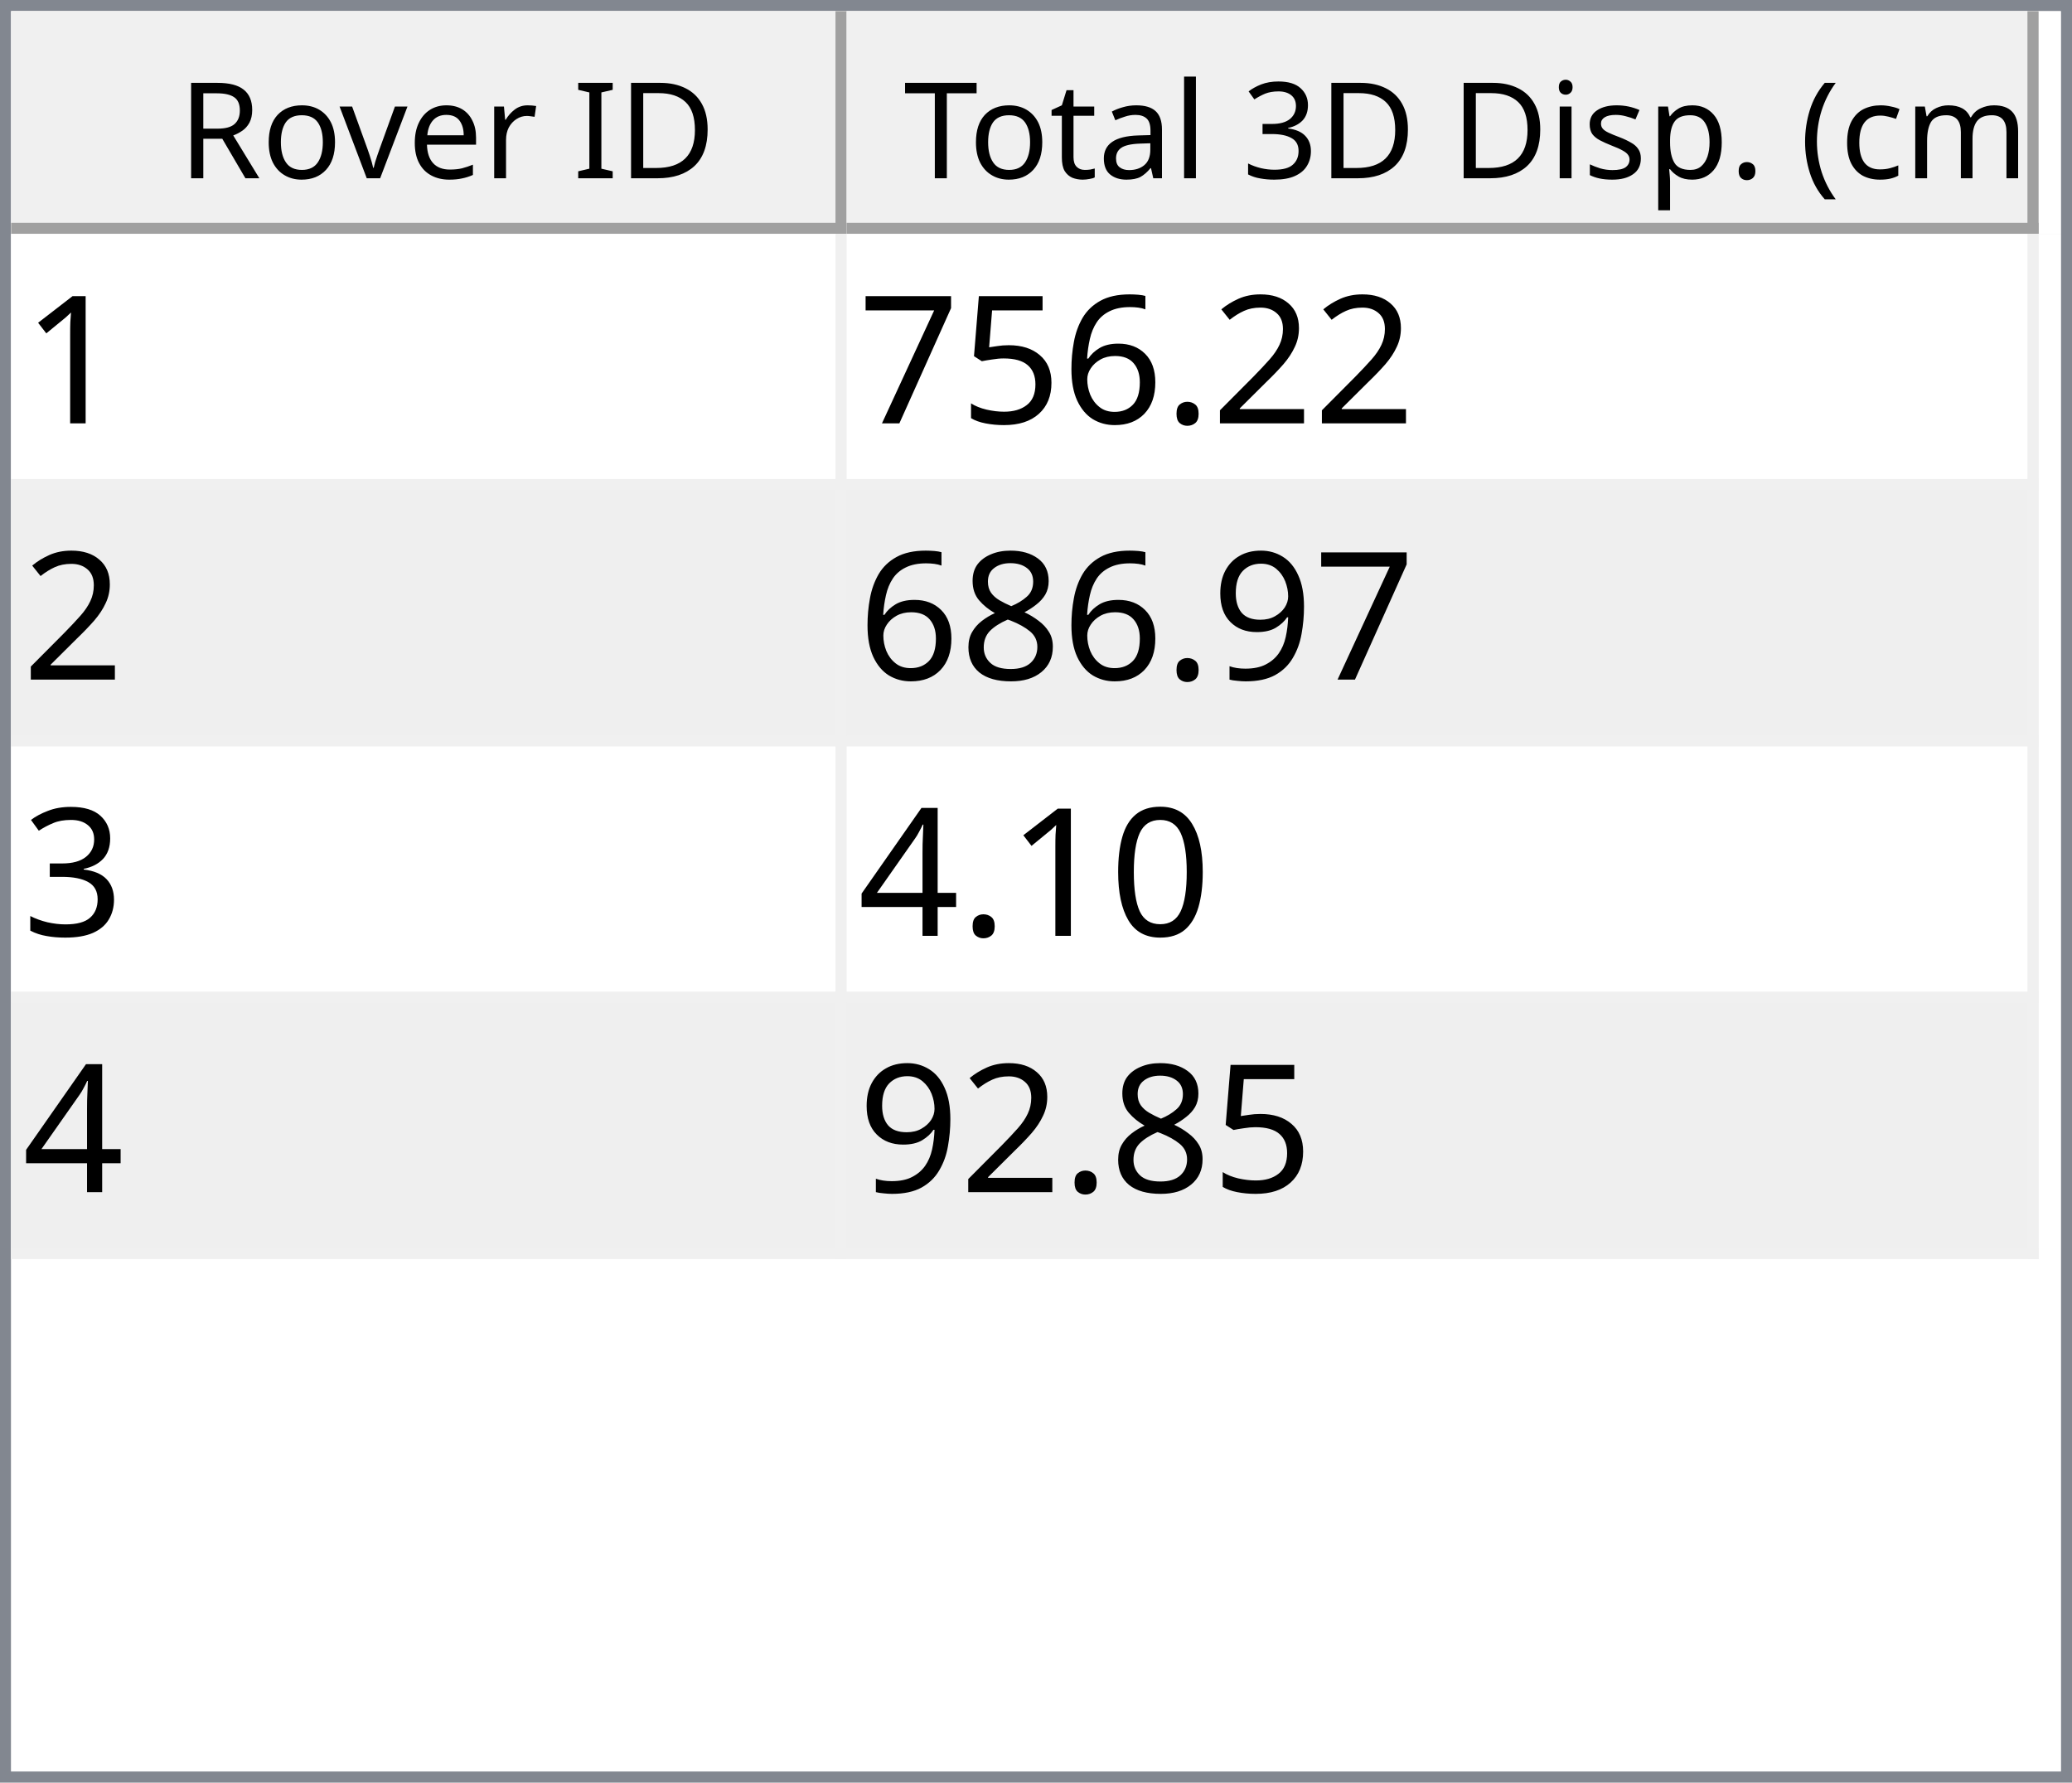
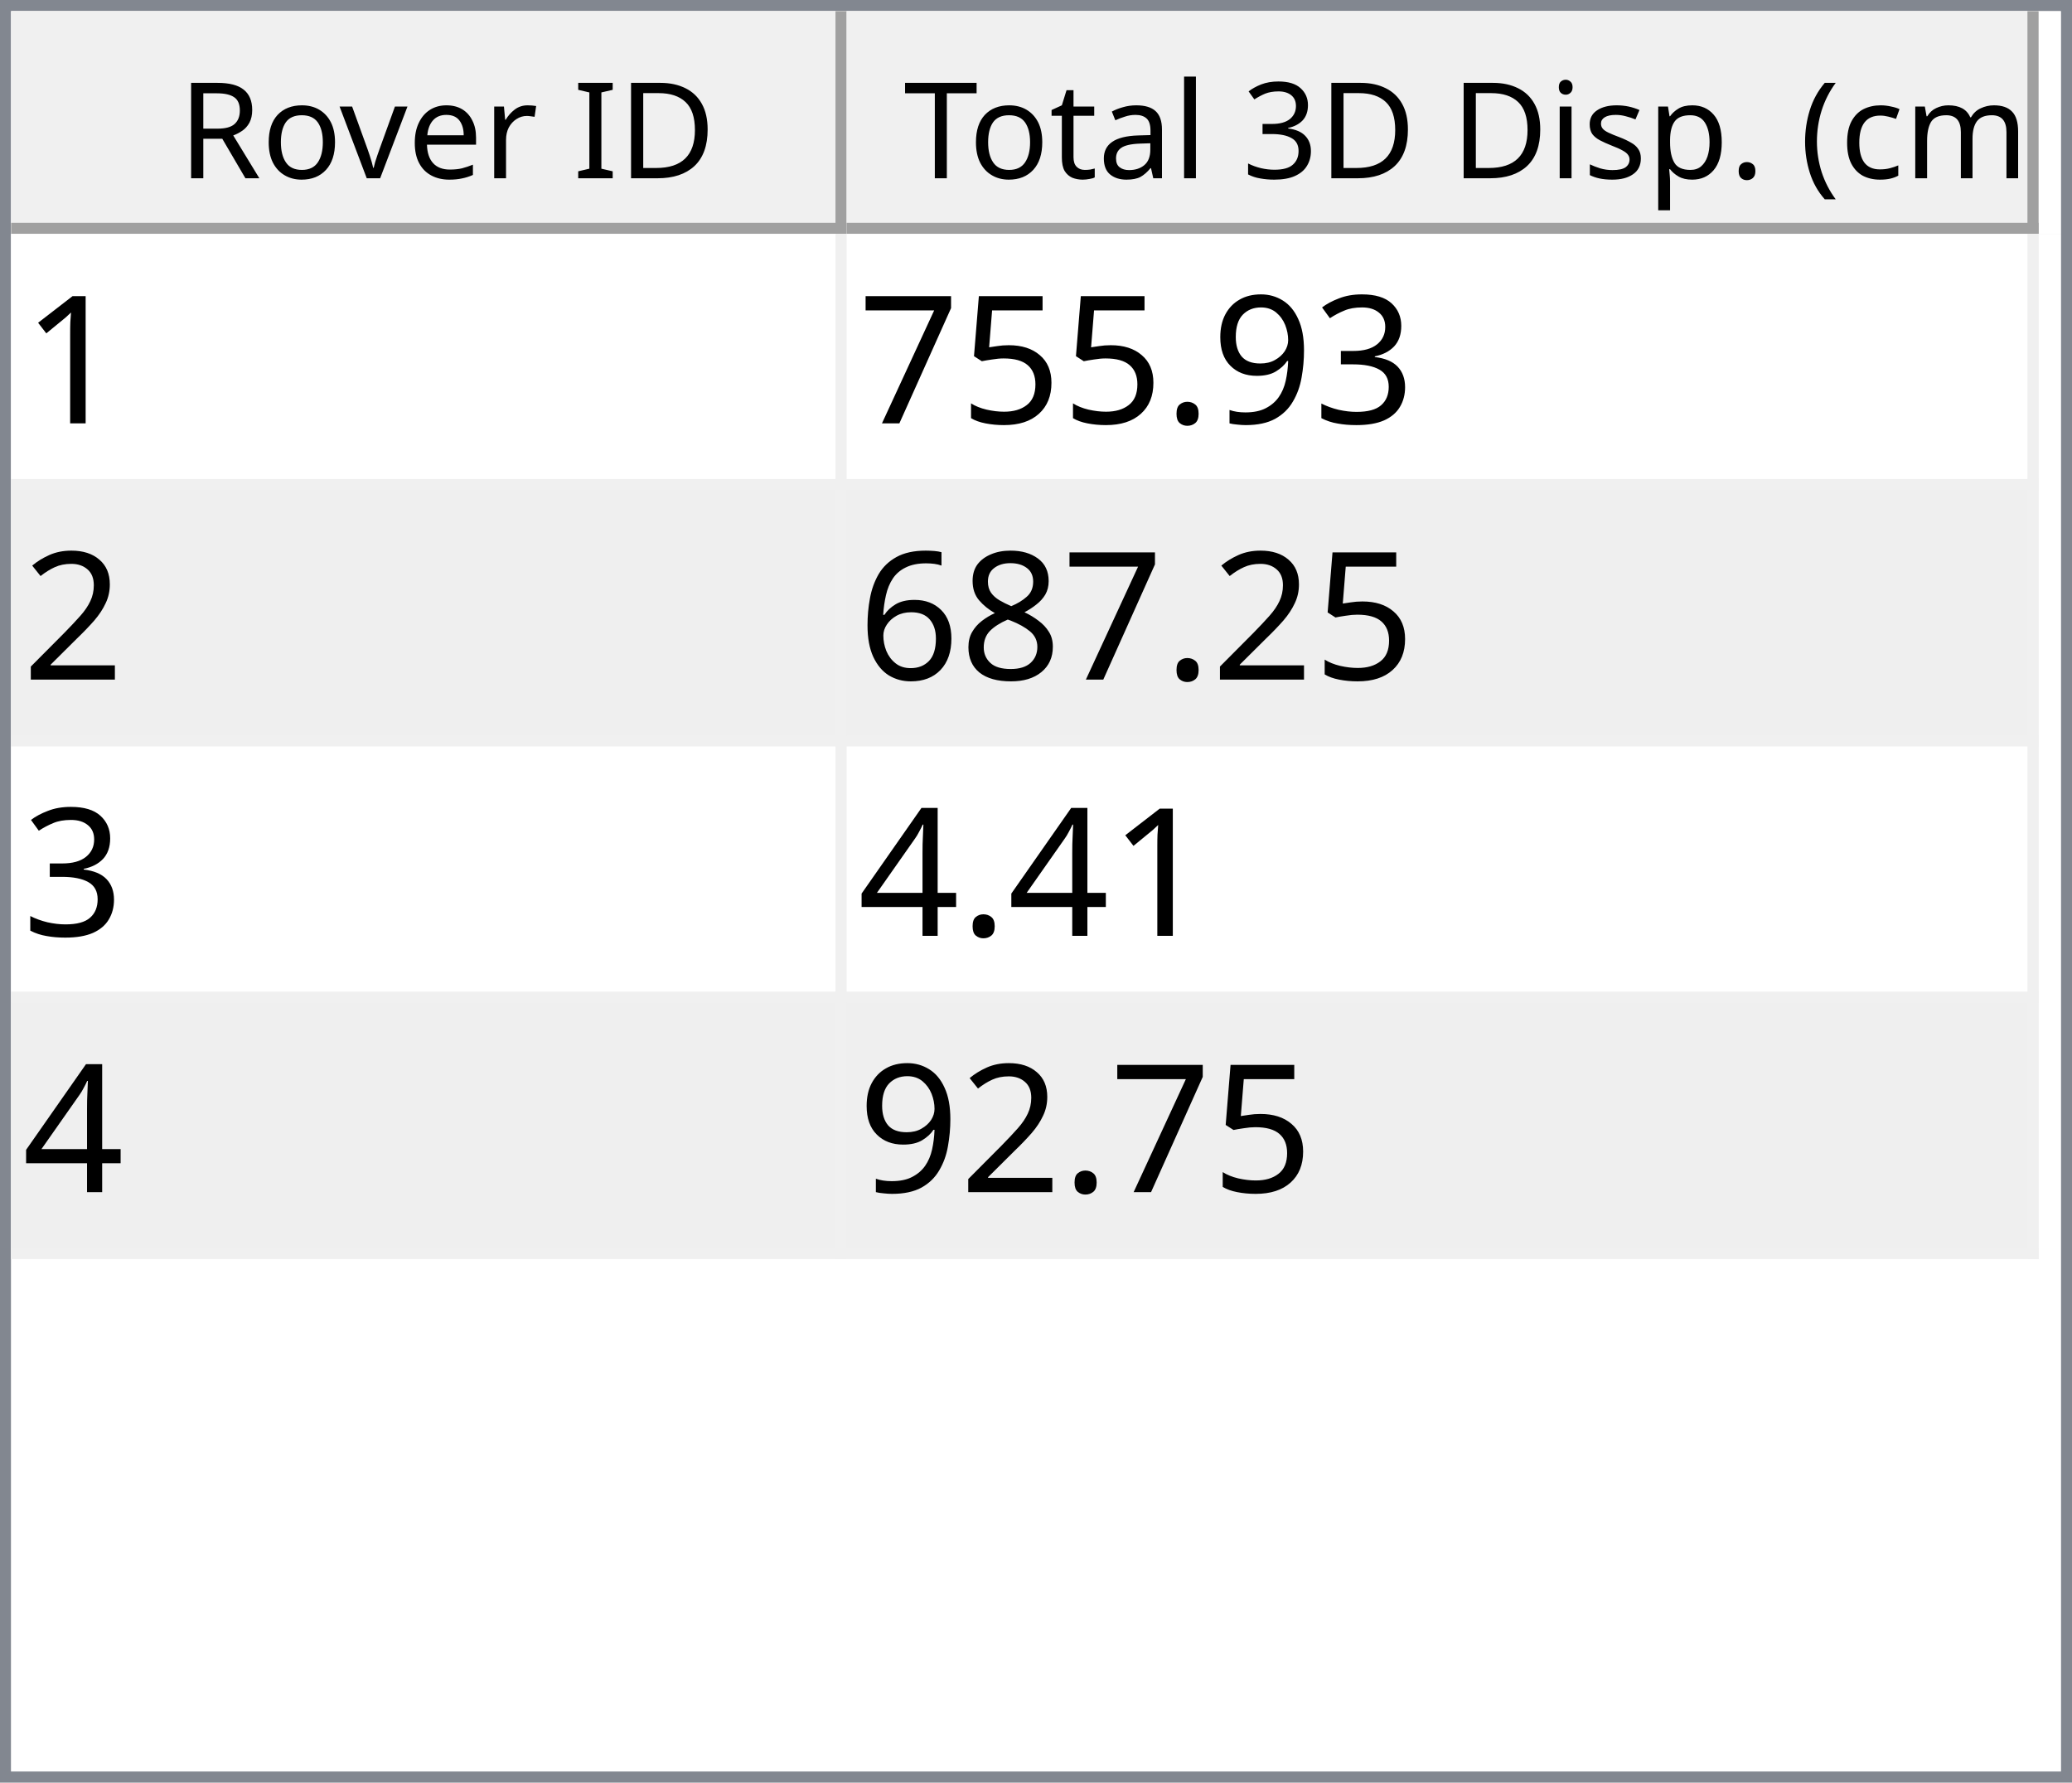
<svg xmlns="http://www.w3.org/2000/svg" style="fill-opacity:1; color-rendering:auto; color-interpolation:auto; text-rendering:auto; stroke:black; stroke-linecap:square; stroke-miterlimit:10; shape-rendering:auto; stroke-opacity:1; fill:black; stroke-dasharray:none; font-weight:normal; stroke-width:1; font-family:'Dialog'; font-style:normal; stroke-linejoin:miter; font-size:12px; stroke-dashoffset:0; image-rendering:auto;" width="186" height="160">
  <defs id="genericDefs" />
  <g>
    <defs id="defs1">
      <clipPath clipPathUnits="userSpaceOnUse" id="clipPath1">
        <path d="M0 0 L186 0 L186 160 L0 160 L0 0 Z" />
      </clipPath>
      <clipPath clipPathUnits="userSpaceOnUse" id="clipPath2">
        <path d="M0 0 L0 160 L186 160 L186 0 Z" />
      </clipPath>
      <clipPath clipPathUnits="userSpaceOnUse" id="clipPath3">
        <path d="M0 0 L0 20 L184 20 L184 0 Z" />
      </clipPath>
      <clipPath clipPathUnits="userSpaceOnUse" id="clipPath4">
        <path d="M0 0 L0 20 L75 20 L75 0 Z" />
      </clipPath>
      <clipPath clipPathUnits="userSpaceOnUse" id="clipPath5">
        <path d="M1 1 L1 19 L74 19 L74 1 Z" />
      </clipPath>
      <clipPath clipPathUnits="userSpaceOnUse" id="clipPath6">
        <path d="M0 0 L0 18 L73 18 L73 0 Z" />
      </clipPath>
      <clipPath clipPathUnits="userSpaceOnUse" id="clipPath7">
        <path d="M-0.5 -0.5 L-0.5 19.5 L74.5 19.5 L74.5 -0.5 Z" />
      </clipPath>
      <clipPath clipPathUnits="userSpaceOnUse" id="clipPath8">
        <path d="M0 0 L0 20 L107 20 L107 0 Z" />
      </clipPath>
      <clipPath clipPathUnits="userSpaceOnUse" id="clipPath9">
        <path d="M1 1 L1 19 L106 19 L106 1 Z" />
      </clipPath>
      <clipPath clipPathUnits="userSpaceOnUse" id="clipPath10">
        <path d="M0 0 L0 18 L105 18 L105 0 Z" />
      </clipPath>
      <clipPath clipPathUnits="userSpaceOnUse" id="clipPath11">
        <path d="M-0.5 -0.5 L-0.5 19.5 L106.5 19.5 L106.5 -0.5 Z" />
      </clipPath>
      <clipPath clipPathUnits="userSpaceOnUse" id="clipPath12">
        <path d="M0 0 L0 138 L184 138 L184 0 Z" />
      </clipPath>
      <clipPath clipPathUnits="userSpaceOnUse" id="clipPath13">
        <path d="M0 0 L0 92 L182 92 L182 0 Z" />
      </clipPath>
      <clipPath clipPathUnits="userSpaceOnUse" id="clipPath14">
        <path d="M-0.5 -0.5 L-0.5 91.5 L181.5 91.5 L181.5 -0.5 Z" />
      </clipPath>
      <clipPath clipPathUnits="userSpaceOnUse" id="clipPath15">
        <path d="M0 0 L0 22 L74 22 L74 0 Z" />
      </clipPath>
      <clipPath clipPathUnits="userSpaceOnUse" id="clipPath16">
        <path d="M0 0 L0 22 L106 22 L106 0 Z" />
      </clipPath>
      <font horiz-adv-x="64.551" id="font1">
        <font-face ascent="107.91" descent="25.098" units-per-em="100" style="font-style:normal; font-family:Segoe UI; font-weight:normal;" />
        <missing-glyph horiz-adv-x="64.551" d="M8.109 0 L8.109 68.266 L56.453 68.266 L56.453 0 L8.109 0 ZM15.328 7.234 L49.219 7.234 L49.219 61.031 L15.328 61.031 L15.328 7.234 Z" />
        <glyph unicode="D" horiz-adv-x="70.117" d="M9.188 0 L9.188 70.016 L28.516 70.016 Q65.531 70.016 65.531 35.891 Q65.531 19.672 55.25 9.836 Q44.969 0 27.734 0 L9.188 0 ZM17.391 62.594 L17.391 7.422 L27.828 7.422 Q41.609 7.422 49.273 14.797 Q56.938 22.172 56.938 35.688 Q56.938 62.594 28.328 62.594 L17.391 62.594 Z" />
        <glyph unicode="I" horiz-adv-x="26.611" d="M17.391 0 L9.188 0 L9.188 70.016 L17.391 70.016 L17.391 0 Z" />
        <glyph unicode=" " horiz-adv-x="27.393" d="" />
        <glyph unicode="r" horiz-adv-x="34.766" d="M34.188 41.891 Q32.078 43.5 28.125 43.5 Q23 43.5 19.555 38.672 Q16.109 33.844 16.109 25.484 L16.109 0 L8.109 0 L8.109 50 L16.109 50 L16.109 39.703 L16.312 39.703 Q18.016 44.969 21.531 47.922 Q25.047 50.875 29.391 50.875 Q32.516 50.875 34.188 50.203 L34.188 41.891 Z" />
        <glyph unicode="e" horiz-adv-x="52.295" d="M48.297 23 L12.984 23 Q13.188 14.656 17.484 10.109 Q21.781 5.562 29.297 5.562 Q37.75 5.562 44.828 11.141 L44.828 3.609 Q38.234 -1.172 27.391 -1.172 Q16.797 -1.172 10.742 5.641 Q4.688 12.453 4.688 24.812 Q4.688 36.469 11.305 43.82 Q17.922 51.172 27.734 51.172 Q37.547 51.172 42.922 44.828 Q48.297 38.484 48.297 27.203 L48.297 23 ZM40.094 29.781 Q40.047 36.719 36.75 40.578 Q33.453 44.438 27.594 44.438 Q21.922 44.438 17.969 40.383 Q14.016 36.328 13.094 29.781 L40.094 29.781 Z" />
        <glyph unicode="v" horiz-adv-x="47.9" d="M47.406 50 L27.484 0 L19.625 0 L0.688 50 L9.469 50 L22.172 13.672 Q23.578 9.672 23.922 6.688 L24.125 6.688 Q24.609 10.453 25.688 13.484 L38.969 50 L47.406 50 Z" />
        <glyph unicode="o" horiz-adv-x="58.594" d="M29 -1.172 Q17.922 -1.172 11.305 5.836 Q4.688 12.844 4.688 24.422 Q4.688 37.016 11.57 44.094 Q18.453 51.172 30.172 51.172 Q41.359 51.172 47.633 44.289 Q53.906 37.406 53.906 25.203 Q53.906 13.234 47.141 6.031 Q40.375 -1.172 29 -1.172 ZM29.594 44.438 Q21.875 44.438 17.383 39.188 Q12.891 33.938 12.891 24.703 Q12.891 15.828 17.43 10.695 Q21.969 5.562 29.594 5.562 Q37.359 5.562 41.531 10.594 Q45.703 15.625 45.703 24.906 Q45.703 34.281 41.531 39.359 Q37.359 44.438 29.594 44.438 Z" />
        <glyph unicode="R" horiz-adv-x="59.814" d="M59.375 0 L49.609 0 L37.891 19.625 Q36.281 22.359 34.766 24.289 Q33.25 26.219 31.664 27.438 Q30.078 28.656 28.25 29.219 Q26.422 29.781 24.125 29.781 L17.391 29.781 L17.391 0 L9.188 0 L9.188 70.016 L30.078 70.016 Q34.672 70.016 38.555 68.867 Q42.438 67.719 45.289 65.375 Q48.141 63.031 49.758 59.547 Q51.375 56.062 51.375 51.375 Q51.375 47.703 50.273 44.656 Q49.172 41.609 47.148 39.211 Q45.125 36.812 42.266 35.133 Q39.406 33.453 35.844 32.516 L35.844 32.328 Q37.594 31.547 38.891 30.547 Q40.188 29.547 41.359 28.18 Q42.531 26.812 43.68 25.078 Q44.828 23.344 46.234 21.047 L59.375 0 ZM17.391 62.594 L17.391 37.203 L28.516 37.203 Q31.594 37.203 34.203 38.133 Q36.812 39.062 38.719 40.797 Q40.625 42.531 41.703 45.047 Q42.781 47.562 42.781 50.688 Q42.781 56.297 39.141 59.445 Q35.5 62.594 28.609 62.594 L17.391 62.594 Z" />
        <glyph unicode=")" horiz-adv-x="30.176" d="M8.297 -15.922 L1.172 -15.922 Q16.406 2.344 16.406 26.812 Q16.406 51.469 1.078 70.016 L8.297 70.016 Q23.531 52.156 23.531 26.703 Q23.531 1.375 8.297 -15.922 Z" />
        <glyph unicode="m" horiz-adv-x="86.133" d="M79.109 0 L71.094 0 L71.094 28.719 Q71.094 37.016 68.531 40.727 Q65.969 44.438 59.906 44.438 Q54.781 44.438 51.195 39.75 Q47.609 35.062 47.609 28.516 L47.609 0 L39.594 0 L39.594 29.688 Q39.594 44.438 28.219 44.438 Q22.953 44.438 19.531 40.016 Q16.109 35.594 16.109 28.516 L16.109 0 L8.109 0 L8.109 50 L16.109 50 L16.109 42.094 L16.312 42.094 Q21.625 51.172 31.844 51.172 Q36.969 51.172 40.773 48.312 Q44.578 45.453 46 40.828 Q51.562 51.172 62.594 51.172 Q79.109 51.172 79.109 30.812 L79.109 0 Z" />
        <glyph unicode="c" horiz-adv-x="46.191" d="M42.188 2.297 Q36.422 -1.172 28.516 -1.172 Q17.828 -1.172 11.258 5.789 Q4.688 12.75 4.688 23.828 Q4.688 36.188 11.766 43.68 Q18.844 51.172 30.672 51.172 Q37.25 51.172 42.281 48.734 L42.281 40.531 Q36.719 44.438 30.375 44.438 Q22.703 44.438 17.797 38.945 Q12.891 33.453 12.891 24.516 Q12.891 15.719 17.508 10.641 Q22.125 5.562 29.891 5.562 Q36.422 5.562 42.188 9.906 L42.188 2.297 Z" />
        <glyph unicode="(" horiz-adv-x="30.176" d="M29.109 -15.922 L21.969 -15.922 Q6.844 1.375 6.844 26.703 Q6.844 52.156 21.969 70.016 L29.203 70.016 Q13.875 51.469 13.875 26.812 Q13.875 2.344 29.109 -15.922 Z" />
        <glyph unicode="." horiz-adv-x="21.68" d="M10.891 -1.078 Q8.641 -1.078 7.055 0.539 Q5.469 2.156 5.469 4.391 Q5.469 6.641 7.055 8.273 Q8.641 9.906 10.891 9.906 Q13.188 9.906 14.797 8.273 Q16.406 6.641 16.406 4.391 Q16.406 2.156 14.797 0.539 Q13.188 -1.078 10.891 -1.078 Z" />
        <glyph unicode="p" horiz-adv-x="58.789" d="M16.312 7.234 L16.109 7.234 L16.109 -23 L8.109 -23 L8.109 50 L16.109 50 L16.109 41.219 L16.312 41.219 Q22.219 51.172 33.594 51.172 Q43.266 51.172 48.688 44.461 Q54.109 37.75 54.109 26.469 Q54.109 13.922 48 6.375 Q41.891 -1.172 31.297 -1.172 Q21.578 -1.172 16.312 7.234 ZM16.109 27.391 L16.109 20.406 Q16.109 14.203 20.141 9.883 Q24.172 5.562 30.375 5.562 Q37.641 5.562 41.773 11.133 Q45.906 16.703 45.906 26.609 Q45.906 34.969 42.047 39.703 Q38.188 44.438 31.594 44.438 Q24.609 44.438 20.359 39.578 Q16.109 34.719 16.109 27.391 Z" />
        <glyph unicode="s" horiz-adv-x="42.432" d="M5.078 1.812 L5.078 10.406 Q11.625 5.562 19.484 5.562 Q30.031 5.562 30.031 12.594 Q30.031 14.594 29.125 15.992 Q28.219 17.391 26.68 18.461 Q25.141 19.531 23.07 20.383 Q21 21.234 18.609 22.172 Q15.281 23.484 12.766 24.828 Q10.25 26.172 8.57 27.859 Q6.891 29.547 6.031 31.695 Q5.172 33.844 5.172 36.719 Q5.172 40.234 6.789 42.945 Q8.406 45.656 11.086 47.484 Q13.766 49.312 17.211 50.242 Q20.656 51.172 24.312 51.172 Q30.812 51.172 35.938 48.922 L35.938 40.828 Q30.422 44.438 23.25 44.438 Q21 44.438 19.195 43.922 Q17.391 43.406 16.094 42.477 Q14.797 41.547 14.086 40.258 Q13.375 38.969 13.375 37.406 Q13.375 35.453 14.086 34.133 Q14.797 32.812 16.164 31.789 Q17.531 30.766 19.484 29.938 Q21.438 29.109 23.922 28.125 Q27.25 26.859 29.883 25.516 Q32.516 24.172 34.375 22.484 Q36.234 20.797 37.234 18.602 Q38.234 16.406 38.234 13.375 Q38.234 9.672 36.602 6.938 Q34.969 4.203 32.234 2.398 Q29.5 0.594 25.93 -0.289 Q22.359 -1.172 18.453 -1.172 Q10.75 -1.172 5.078 1.812 Z" />
        <glyph unicode="i" horiz-adv-x="24.219" d="M12.203 62.703 Q10.062 62.703 8.547 64.164 Q7.031 65.625 7.031 67.875 Q7.031 70.125 8.547 71.609 Q10.062 73.094 12.203 73.094 Q14.406 73.094 15.945 71.609 Q17.484 70.125 17.484 67.875 Q17.484 65.719 15.945 64.211 Q14.406 62.703 12.203 62.703 ZM16.109 0 L8.109 0 L8.109 50 L16.109 50 L16.109 0 Z" />
        <glyph unicode="3" horiz-adv-x="53.906" d="M46.531 19.828 Q46.531 15.094 44.75 11.211 Q42.969 7.328 39.719 4.57 Q36.469 1.812 31.93 0.297 Q27.391 -1.219 21.922 -1.219 Q11.922 -1.219 6 2.594 L6 11.188 Q13.094 5.609 22.219 5.609 Q25.875 5.609 28.828 6.539 Q31.781 7.469 33.906 9.227 Q36.031 10.984 37.18 13.477 Q38.328 15.969 38.328 19.094 Q38.328 32.812 18.797 32.812 L12.984 32.812 L12.984 39.594 L18.5 39.594 Q35.797 39.594 35.797 52.484 Q35.797 64.406 22.609 64.406 Q15.188 64.406 8.688 59.422 L8.688 67.188 Q15.375 71.188 24.609 71.188 Q29 71.188 32.57 69.969 Q36.141 68.75 38.68 66.555 Q41.219 64.359 42.609 61.281 Q44 58.203 44 54.5 Q44 40.672 30.031 36.719 L30.031 36.531 Q33.594 36.141 36.625 34.797 Q39.656 33.453 41.852 31.305 Q44.047 29.156 45.289 26.25 Q46.531 23.344 46.531 19.828 Z" />
        <glyph unicode="l" horiz-adv-x="24.219" d="M16.109 0 L8.109 0 L8.109 74.031 L16.109 74.031 L16.109 0 Z" />
        <glyph unicode="a" horiz-adv-x="50.879" d="M43.891 0 L35.891 0 L35.891 7.812 L35.688 7.812 Q30.469 -1.172 20.312 -1.172 Q12.844 -1.172 8.617 2.781 Q4.391 6.734 4.391 13.281 Q4.391 27.297 20.906 29.594 L35.891 31.688 Q35.891 44.438 25.594 44.438 Q16.547 44.438 9.281 38.281 L9.281 46.484 Q16.656 51.172 26.266 51.172 Q43.891 51.172 43.891 32.516 L43.891 0 ZM35.891 25.297 L23.828 23.641 Q18.266 22.859 15.43 20.875 Q12.594 18.891 12.594 13.875 Q12.594 10.203 15.211 7.883 Q17.828 5.562 22.172 5.562 Q28.125 5.562 32.008 9.742 Q35.891 13.922 35.891 20.312 L35.891 25.297 Z" />
        <glyph unicode="t" horiz-adv-x="33.887" d="M31.297 0.484 Q28.469 -1.078 23.828 -1.078 Q10.688 -1.078 10.688 13.578 L10.688 43.172 L2.094 43.172 L2.094 50 L10.688 50 L10.688 62.203 L18.703 64.797 L18.703 50 L31.297 50 L31.297 43.172 L18.703 43.172 L18.703 14.984 Q18.703 9.969 20.414 7.82 Q22.125 5.672 26.078 5.672 Q29.109 5.672 31.297 7.328 L31.297 0.484 Z" />
        <glyph unicode="T" horiz-adv-x="52.393" d="M50.594 62.594 L30.375 62.594 L30.375 0 L22.172 0 L22.172 62.594 L2 62.594 L2 70.016 L50.594 70.016 L50.594 62.594 Z" />
      </font>
      <font horiz-adv-x="75.0" id="font2">
        <font-face ascent="100.537" descent="21.973" units-per-em="100" style="font-style:normal; font-family:sans-serif; font-weight:normal;" />
        <missing-glyph horiz-adv-x="75.0" d="M12.5 0 L12.5 62.5 L62.5 62.5 L62.5 0 L12.5 0 ZM14.062 1.562 L60.938 1.562 L60.938 60.938 L14.062 60.938 L14.062 1.562 Z" />
        <glyph unicode="1" horiz-adv-x="55.615" d="M37.25 0 L28.469 0 L28.469 56 Q25.297 52.984 20.141 49.953 Q14.984 46.922 10.891 45.406 L10.891 53.906 Q18.266 57.375 23.781 62.305 Q29.297 67.234 31.594 71.875 L37.25 71.875 L37.25 0 Z" />
-         <glyph unicode="2" horiz-adv-x="55.615" d="M50.344 8.453 L50.344 0 L3.031 0 Q2.938 3.172 4.047 6.109 Q5.859 10.938 9.836 15.625 Q13.812 20.312 21.344 26.469 Q33.016 36.031 37.117 41.625 Q41.219 47.219 41.219 52.203 Q41.219 57.422 37.477 61.008 Q33.734 64.594 27.734 64.594 Q21.391 64.594 17.578 60.789 Q13.766 56.984 13.719 50.25 L4.688 51.172 Q5.609 61.281 11.664 66.578 Q17.719 71.875 27.938 71.875 Q38.234 71.875 44.242 66.164 Q50.25 60.453 50.25 52 Q50.25 47.703 48.492 43.555 Q46.734 39.406 42.656 34.812 Q38.578 30.219 29.109 22.219 Q21.188 15.578 18.945 13.211 Q16.703 10.844 15.234 8.453 L50.344 8.453 Z" />
+         <glyph unicode="3" horiz-adv-x="55.615" d="M4.203 18.891 L12.984 20.062 Q14.5 12.594 18.141 9.297 Q21.781 6 27 6 Q33.203 6 37.477 10.297 Q41.75 14.594 41.75 20.953 Q41.75 27 37.797 30.93 Q33.844 34.859 27.734 34.859 Q25.25 34.859 21.531 33.891 L22.516 41.609 Q23.391 41.5 23.922 41.5 Q29.547 41.5 34.039 44.43 Q38.531 47.359 38.531 53.469 Q38.531 58.297 35.258 61.477 Q31.984 64.656 26.812 64.656 Q21.688 64.656 18.266 61.43 Q14.844 58.203 13.875 51.766 L5.078 53.328 Q6.688 62.156 12.398 67.016 Q18.109 71.875 26.609 71.875 Q32.469 71.875 37.398 69.359 Q42.328 66.844 44.945 62.5 Q47.562 58.156 47.562 53.266 Q47.562 48.641 45.07 44.828 Q42.578 41.016 37.703 38.766 Q44.047 37.312 47.562 32.695 Q51.078 28.078 51.078 21.141 Q51.078 11.766 44.242 5.25 Q37.406 -1.266 26.953 -1.266 Q17.531 -1.266 11.305 4.352 Q5.078 9.969 4.203 18.891 Z" />
+         <glyph unicode="9" horiz-adv-x="55.615" d="M5.469 16.547 L13.922 17.328 Q14.984 11.375 18.016 8.688 Q21.047 6 25.781 6 Q29.828 6 32.883 7.859 Q35.938 9.719 37.891 12.82 Q39.844 15.922 41.164 21.195 Q42.484 26.469 42.484 31.938 Q42.484 32.516 42.438 33.688 Q39.797 29.5 35.234 26.883 Q30.672 24.266 25.344 24.266 Q16.453 24.266 10.305 30.711 Q4.156 37.156 4.156 47.703 Q4.156 58.594 10.578 65.234 Q17 71.875 26.656 71.875 Q33.641 71.875 39.43 68.117 Q45.219 64.359 48.219 57.398 Q51.219 50.438 51.219 37.25 Q51.219 23.531 48.242 15.406 Q45.266 7.281 39.383 3.031 Q33.5 -1.219 25.594 -1.219 Q17.188 -1.219 11.867 3.445 Q6.547 8.109 5.469 16.547 ZM41.453 48.141 Q41.453 55.719 37.43 60.156 Q33.406 64.594 27.734 64.594 Q21.875 64.594 17.531 59.812 Q13.188 55.031 13.188 47.406 Q13.188 40.578 17.312 36.305 Q21.438 32.031 27.484 32.031 Q33.594 32.031 37.523 36.305 Q41.453 40.578 41.453 48.141 Z" />
        <glyph unicode="." horiz-adv-x="27.783" d="M9.078 0 L9.078 10.016 L19.094 10.016 L19.094 0 L9.078 0 Z" />
-         <glyph unicode="6" horiz-adv-x="55.615" d="M49.75 54.047 L41.016 53.375 Q39.844 58.547 37.703 60.891 Q34.125 64.656 28.906 64.656 Q24.703 64.656 21.531 62.312 Q17.391 59.281 14.992 53.469 Q12.594 47.656 12.5 36.922 Q15.672 41.75 20.266 44.094 Q24.859 46.438 29.891 46.438 Q38.672 46.438 44.852 39.969 Q51.031 33.5 51.031 23.25 Q51.031 16.5 48.125 10.719 Q45.219 4.938 40.141 1.859 Q35.062 -1.219 28.609 -1.219 Q17.625 -1.219 10.695 6.859 Q3.766 14.938 3.766 33.5 Q3.766 54.25 11.422 63.672 Q18.109 71.875 29.438 71.875 Q37.891 71.875 43.289 67.141 Q48.688 62.406 49.75 54.047 ZM13.875 23.188 Q13.875 18.656 15.797 14.508 Q17.719 10.359 21.188 8.18 Q24.656 6 28.469 6 Q34.031 6 38.039 10.492 Q42.047 14.984 42.047 22.703 Q42.047 30.125 38.086 34.398 Q34.125 38.672 28.125 38.672 Q22.172 38.672 18.023 34.398 Q13.875 30.125 13.875 23.188 Z" />
        <glyph unicode="5" horiz-adv-x="55.615" d="M4.156 18.75 L13.375 19.531 Q14.406 12.797 18.141 9.398 Q21.875 6 27.156 6 Q33.5 6 37.891 10.789 Q42.281 15.578 42.281 23.484 Q42.281 31 38.062 35.352 Q33.844 39.703 27 39.703 Q22.75 39.703 19.336 37.773 Q15.922 35.844 13.969 32.766 L5.719 33.844 L12.641 70.609 L48.25 70.609 L48.25 62.203 L19.672 62.203 L15.828 42.969 Q22.266 47.469 29.344 47.469 Q38.719 47.469 45.164 40.969 Q51.609 34.469 51.609 24.266 Q51.609 14.547 45.953 7.469 Q39.062 -1.219 27.156 -1.219 Q17.391 -1.219 11.211 4.25 Q5.031 9.719 4.156 18.75 Z" />
        <glyph unicode="7" horiz-adv-x="55.615" d="M4.734 62.203 L4.734 70.656 L51.078 70.656 L51.078 63.812 Q44.234 56.547 37.523 44.484 Q30.812 32.422 27.156 19.672 Q24.516 10.688 23.781 0 L14.75 0 Q14.891 8.453 18.062 20.414 Q21.234 32.375 27.172 43.484 Q33.109 54.594 39.797 62.203 L4.734 62.203 Z" />
-         <glyph unicode="9" horiz-adv-x="55.615" d="M5.469 16.547 L13.922 17.328 Q14.984 11.375 18.016 8.688 Q21.047 6 25.781 6 Q29.828 6 32.883 7.859 Q35.938 9.719 37.891 12.82 Q39.844 15.922 41.164 21.195 Q42.484 26.469 42.484 31.938 Q42.484 32.516 42.438 33.688 Q39.797 29.5 35.234 26.883 Q30.672 24.266 25.344 24.266 Q16.453 24.266 10.305 30.711 Q4.156 37.156 4.156 47.703 Q4.156 58.594 10.578 65.234 Q17 71.875 26.656 71.875 Q33.641 71.875 39.43 68.117 Q45.219 64.359 48.219 57.398 Q51.219 50.438 51.219 37.25 Q51.219 23.531 48.242 15.406 Q45.266 7.281 39.383 3.031 Q33.5 -1.219 25.594 -1.219 Q17.188 -1.219 11.867 3.445 Q6.547 8.109 5.469 16.547 ZM41.453 48.141 Q41.453 55.719 37.43 60.156 Q33.406 64.594 27.734 64.594 Q21.875 64.594 17.531 59.812 Q13.188 55.031 13.188 47.406 Q13.188 40.578 17.312 36.305 Q21.438 32.031 27.484 32.031 Q33.594 32.031 37.523 36.305 Q41.453 40.578 41.453 48.141 Z" />
+         <glyph unicode="2" horiz-adv-x="55.615" d="M50.344 8.453 L50.344 0 L3.031 0 Q2.938 3.172 4.047 6.109 Q5.859 10.938 9.836 15.625 Q13.812 20.312 21.344 26.469 Q33.016 36.031 37.117 41.625 Q41.219 47.219 41.219 52.203 Q41.219 57.422 37.477 61.008 Q33.734 64.594 27.734 64.594 Q21.391 64.594 17.578 60.789 Q13.766 56.984 13.719 50.25 L4.688 51.172 Q5.609 61.281 11.664 66.578 Q17.719 71.875 27.938 71.875 Q38.234 71.875 44.242 66.164 Q50.25 60.453 50.25 52 Q50.25 47.703 48.492 43.555 Q46.734 39.406 42.656 34.812 Q38.578 30.219 29.109 22.219 Q21.188 15.578 18.945 13.211 Q16.703 10.844 15.234 8.453 L50.344 8.453 Z" />
        <glyph unicode="8" horiz-adv-x="55.615" d="M17.672 38.812 Q12.203 40.828 9.57 44.539 Q6.938 48.25 6.938 53.422 Q6.938 61.234 12.555 66.555 Q18.172 71.875 27.484 71.875 Q36.859 71.875 42.578 66.43 Q48.297 60.984 48.297 53.172 Q48.297 48.188 45.68 44.508 Q43.062 40.828 37.75 38.812 Q44.344 36.672 47.781 31.883 Q51.219 27.094 51.219 20.453 Q51.219 11.281 44.727 5.031 Q38.234 -1.219 27.641 -1.219 Q17.047 -1.219 10.547 5.055 Q4.047 11.328 4.047 20.703 Q4.047 27.688 7.594 32.398 Q11.141 37.109 17.672 38.812 ZM15.922 53.719 Q15.922 48.641 19.195 45.414 Q22.469 42.188 27.688 42.188 Q32.766 42.188 36.016 45.383 Q39.266 48.578 39.266 53.219 Q39.266 58.062 35.914 61.359 Q32.562 64.656 27.594 64.656 Q22.562 64.656 19.242 61.43 Q15.922 58.203 15.922 53.719 ZM13.094 20.656 Q13.094 16.891 14.875 13.375 Q16.656 9.859 20.172 7.93 Q23.688 6 27.734 6 Q34.031 6 38.133 10.055 Q42.234 14.109 42.234 20.359 Q42.234 26.703 38.016 30.859 Q33.797 35.016 27.438 35.016 Q21.234 35.016 17.164 30.914 Q13.094 26.812 13.094 20.656 Z" />
-         <glyph unicode="3" horiz-adv-x="55.615" d="M4.203 18.891 L12.984 20.062 Q14.5 12.594 18.141 9.297 Q21.781 6 27 6 Q33.203 6 37.477 10.297 Q41.75 14.594 41.75 20.953 Q41.75 27 37.797 30.93 Q33.844 34.859 27.734 34.859 Q25.25 34.859 21.531 33.891 L22.516 41.609 Q23.391 41.5 23.922 41.5 Q29.547 41.5 34.039 44.43 Q38.531 47.359 38.531 53.469 Q38.531 58.297 35.258 61.477 Q31.984 64.656 26.812 64.656 Q21.688 64.656 18.266 61.43 Q14.844 58.203 13.875 51.766 L5.078 53.328 Q6.688 62.156 12.398 67.016 Q18.109 71.875 26.609 71.875 Q32.469 71.875 37.398 69.359 Q42.328 66.844 44.945 62.5 Q47.562 58.156 47.562 53.266 Q47.562 48.641 45.07 44.828 Q42.578 41.016 37.703 38.766 Q44.047 37.312 47.562 32.695 Q51.078 28.078 51.078 21.141 Q51.078 11.766 44.242 5.25 Q37.406 -1.266 26.953 -1.266 Q17.531 -1.266 11.305 4.352 Q5.078 9.969 4.203 18.891 Z" />
-         <glyph unicode="0" horiz-adv-x="55.615" d="M4.156 35.297 Q4.156 48 6.766 55.742 Q9.375 63.484 14.523 67.68 Q19.672 71.875 27.484 71.875 Q33.25 71.875 37.594 69.555 Q41.938 67.234 44.773 62.867 Q47.609 58.5 49.219 52.227 Q50.828 45.953 50.828 35.297 Q50.828 22.703 48.242 14.969 Q45.656 7.234 40.508 3.008 Q35.359 -1.219 27.484 -1.219 Q17.141 -1.219 11.234 6.203 Q4.156 15.141 4.156 35.297 ZM13.188 35.297 Q13.188 17.672 17.312 11.836 Q21.438 6 27.484 6 Q33.547 6 37.672 11.859 Q41.797 17.719 41.797 35.297 Q41.797 52.984 37.672 58.789 Q33.547 64.594 27.391 64.594 Q21.344 64.594 17.719 59.469 Q13.188 52.938 13.188 35.297 Z" />
+         <glyph unicode="6" horiz-adv-x="55.615" d="M49.75 54.047 L41.016 53.375 Q39.844 58.547 37.703 60.891 Q34.125 64.656 28.906 64.656 Q24.703 64.656 21.531 62.312 Q17.391 59.281 14.992 53.469 Q12.594 47.656 12.5 36.922 Q15.672 41.75 20.266 44.094 Q24.859 46.438 29.891 46.438 Q38.672 46.438 44.852 39.969 Q51.031 33.5 51.031 23.25 Q51.031 16.5 48.125 10.719 Q45.219 4.938 40.141 1.859 Q35.062 -1.219 28.609 -1.219 Q17.625 -1.219 10.695 6.859 Q3.766 14.938 3.766 33.5 Q3.766 54.25 11.422 63.672 Q18.109 71.875 29.438 71.875 Q37.891 71.875 43.289 67.141 Q48.688 62.406 49.75 54.047 ZM13.875 23.188 Q13.875 18.656 15.797 14.508 Q17.719 10.359 21.188 8.18 Q24.656 6 28.469 6 Q34.031 6 38.039 10.492 Q42.047 14.984 42.047 22.703 Q42.047 30.125 38.086 34.398 Q34.125 38.672 28.125 38.672 Q22.172 38.672 18.023 34.398 Q13.875 30.125 13.875 23.188 Z" />
        <glyph unicode="4" horiz-adv-x="55.615" d="M32.328 0 L32.328 17.141 L1.266 17.141 L1.266 25.203 L33.938 71.578 L41.109 71.578 L41.109 25.203 L50.781 25.203 L50.781 17.141 L41.109 17.141 L41.109 0 L32.328 0 ZM32.328 25.203 L32.328 57.469 L9.906 25.203 L32.328 25.203 Z" />
      </font>
    </defs>
    <g style="fill:white; stroke:white;">
      <rect x="0" y="0" width="186" style="clip-path:url(#clipPath1); stroke:none;" height="160" />
    </g>
    <g style="fill:white; text-rendering:optimizeSpeed; color-rendering:optimizeSpeed; image-rendering:optimizeSpeed; shape-rendering:crispEdges; stroke:white; color-interpolation:sRGB;">
      <rect x="0" width="186" height="160" y="0" style="stroke:none;" />
      <path style="stroke:none;" d="M0 160 L186 160 L186 0 L0 0 Z" />
    </g>
    <g style="fill:rgb(240,240,240); font-family:'Segoe UI'; stroke:rgb(240,240,240);">
      <rect x="0" y="0" width="186" style="clip-path:url(#clipPath2); stroke:none;" height="160" />
    </g>
    <g style="fill:rgb(130,135,144); font-family:'Segoe UI'; stroke:rgb(130,135,144);">
      <path d="M0 0 L186 0 L186 160 L0 160 L0 0 ZM1 1 L185 1 L185 159 L1 159 L1 1 Z" style="fill-rule:evenodd; clip-path:url(#clipPath2); stroke:none;" />
    </g>
    <g style="fill:white; font-family:'Segoe UI'; stroke:white;" transform="translate(1,1)">
      <rect x="0" y="0" width="184" style="clip-path:url(#clipPath3); stroke:none;" height="20" />
    </g>
    <g style="fill:rgb(240,240,240); font-family:'Segoe UI'; stroke:rgb(240,240,240);" transform="translate(1,1)">
      <rect x="0" y="0" width="75" style="clip-path:url(#clipPath4); stroke:none;" height="20" />
    </g>
    <g style="font-family:'Segoe UI';" transform="translate(2,2)">
      <text x="14" xml:space="preserve" y="14" style="clip-path:url(#clipPath6); stroke:none;">Rover ID</text>
    </g>
    <g style="fill:rgb(160,160,160); font-family:'Segoe UI'; stroke:rgb(160,160,160); stroke-linejoin:bevel;" transform="translate(1.5,1.5)">
      <line x1="74" x2="74" y1="0" style="fill:none; clip-path:url(#clipPath7);" y2="19" />
    </g>
    <g style="fill:rgb(160,160,160); font-family:'Segoe UI'; stroke:rgb(160,160,160); stroke-linejoin:bevel;" transform="matrix(1,0,0,1,1,1) translate(0.5,0.5)">
      <line x1="0" x2="74" y1="19" style="fill:none; clip-path:url(#clipPath7);" y2="19" />
    </g>
    <g style="fill:rgb(240,240,240); font-family:'Segoe UI'; stroke:rgb(240,240,240);" transform="translate(76,1)">
      <rect x="0" y="0" width="107" style="clip-path:url(#clipPath8); stroke:none;" height="20" />
    </g>
    <g style="font-family:'Segoe UI';" transform="translate(77,2)">
      <text x="1" xml:space="preserve" y="14" style="clip-path:url(#clipPath10); stroke:none;"> Total 3D Disp. (cm)</text>
    </g>
    <g style="fill:rgb(160,160,160); font-family:'Segoe UI'; stroke:rgb(160,160,160); stroke-linejoin:bevel;" transform="translate(76.5,1.5)">
      <line x1="106" x2="106" y1="0" style="fill:none; clip-path:url(#clipPath11);" y2="19" />
    </g>
    <g style="fill:rgb(160,160,160); font-family:'Segoe UI'; stroke:rgb(160,160,160); stroke-linejoin:bevel;" transform="matrix(1,0,0,1,76,1) translate(0.5,0.5)">
      <line x1="0" x2="106" y1="19" style="fill:none; clip-path:url(#clipPath11);" y2="19" />
    </g>
    <g style="fill:white; font-family:'Segoe UI'; stroke:white;" transform="translate(1,21)">
      <rect x="0" y="0" width="184" style="clip-path:url(#clipPath12); stroke:none;" height="138" />
    </g>
    <g style="fill:rgb(240,240,240); font-size:16px; font-family:sans-serif; stroke:rgb(240,240,240);" transform="translate(1,21)">
      <rect x="0" y="0" width="182" style="clip-path:url(#clipPath13); stroke:none;" height="92" />
      <line transform="translate(0.5,0.5)" x1="0" x2="181" y1="22" style="clip-path:url(#clipPath14); fill:none; stroke-linejoin:bevel;" y2="22" />
    </g>
    <g transform="matrix(1,0,0,1,1,21) translate(0.5,0.5)" style="fill:rgb(240,240,240); font-size:16px; font-family:sans-serif; stroke:rgb(240,240,240); stroke-linejoin:bevel;">
      <line x1="0" x2="181" y1="45" style="fill:none; clip-path:url(#clipPath14);" y2="45" />
    </g>
    <g transform="matrix(1,0,0,1,1,21) translate(0.5,0.5)" style="fill:rgb(240,240,240); font-size:16px; font-family:sans-serif; stroke:rgb(240,240,240); stroke-linejoin:bevel;">
      <line x1="0" x2="181" y1="68" style="fill:none; clip-path:url(#clipPath14);" y2="68" />
    </g>
    <g transform="matrix(1,0,0,1,1,21) translate(0.5,0.5)" style="fill:rgb(240,240,240); font-size:16px; font-family:sans-serif; stroke:rgb(240,240,240); stroke-linejoin:bevel;">
      <line x1="0" x2="181" y1="91" style="fill:none; clip-path:url(#clipPath14);" y2="91" />
    </g>
    <g transform="matrix(1,0,0,1,1,21) translate(0.5,0.5)" style="fill:rgb(240,240,240); font-size:16px; font-family:sans-serif; stroke:rgb(240,240,240); stroke-linejoin:bevel;">
      <line x1="74" x2="74" y1="0" style="fill:none; clip-path:url(#clipPath14);" y2="91" />
    </g>
    <g transform="matrix(1,0,0,1,1,21) translate(0.5,0.5)" style="fill:rgb(240,240,240); font-size:16px; font-family:sans-serif; stroke:rgb(240,240,240); stroke-linejoin:bevel;">
      <line x1="181" x2="181" y1="0" style="fill:none; clip-path:url(#clipPath14);" y2="91" />
    </g>
    <g style="fill:white; font-size:16px; font-family:sans-serif; stroke:white;" transform="matrix(1,0,0,1,1,21)">
      <rect x="0" y="0" width="74" style="clip-path:url(#clipPath15); stroke:none;" height="22" />
      <text x="1" y="17" style="fill:black; clip-path:url(#clipPath15); stroke:none;" xml:space="preserve">1</text>
    </g>
    <g style="fill:white; font-size:16px; font-family:sans-serif; stroke:white;" transform="matrix(1,0,0,1,1,21) translate(75,0)">
      <rect x="0" y="0" width="106" style="clip-path:url(#clipPath16); stroke:none;" height="22" />
-       <text x="1" y="17" style="fill:black; clip-path:url(#clipPath16); stroke:none;" xml:space="preserve">756.22</text>
+       <text x="1" y="17" style="fill:black; clip-path:url(#clipPath16); stroke:none;" xml:space="preserve">755.93</text>
    </g>
    <g style="fill:rgb(239,239,239); font-size:16px; font-family:sans-serif; stroke:rgb(239,239,239);" transform="matrix(1,0,0,1,1,21) translate(0,23)">
      <rect x="0" y="0" width="74" style="clip-path:url(#clipPath15); stroke:none;" height="22" />
      <text x="1" y="17" style="fill:black; clip-path:url(#clipPath15); stroke:none;" xml:space="preserve">2</text>
    </g>
    <g style="fill:rgb(239,239,239); font-size:16px; font-family:sans-serif; stroke:rgb(239,239,239);" transform="matrix(1,0,0,1,1,21) translate(75,23)">
      <rect x="0" y="0" width="106" style="clip-path:url(#clipPath16); stroke:none;" height="22" />
-       <text x="1" y="17" style="fill:black; clip-path:url(#clipPath16); stroke:none;" xml:space="preserve">686.97</text>
+       <text x="1" y="17" style="fill:black; clip-path:url(#clipPath16); stroke:none;" xml:space="preserve">687.25</text>
    </g>
    <g style="fill:white; font-size:16px; font-family:sans-serif; stroke:white;" transform="matrix(1,0,0,1,1,21) translate(0,46)">
      <rect x="0" y="0" width="74" style="clip-path:url(#clipPath15); stroke:none;" height="22" />
      <text x="1" y="17" style="fill:black; clip-path:url(#clipPath15); stroke:none;" xml:space="preserve">3</text>
    </g>
    <g style="fill:white; font-size:16px; font-family:sans-serif; stroke:white;" transform="matrix(1,0,0,1,1,21) translate(75,46)">
      <rect x="0" y="0" width="106" style="clip-path:url(#clipPath16); stroke:none;" height="22" />
-       <text x="1" y="17" style="fill:black; clip-path:url(#clipPath16); stroke:none;" xml:space="preserve">4.10</text>
+       <text x="1" y="17" style="fill:black; clip-path:url(#clipPath16); stroke:none;" xml:space="preserve">4.41</text>
    </g>
    <g style="fill:rgb(239,239,239); font-size:16px; font-family:sans-serif; stroke:rgb(239,239,239);" transform="matrix(1,0,0,1,1,21) translate(0,69)">
      <rect x="0" y="0" width="74" style="clip-path:url(#clipPath15); stroke:none;" height="22" />
      <text x="1" y="17" style="fill:black; clip-path:url(#clipPath15); stroke:none;" xml:space="preserve">4</text>
    </g>
    <g style="fill:rgb(239,239,239); font-size:16px; font-family:sans-serif; stroke:rgb(239,239,239);" transform="matrix(1,0,0,1,1,21) translate(75,69)">
      <rect x="0" y="0" width="106" style="clip-path:url(#clipPath16); stroke:none;" height="22" />
-       <text x="1" y="17" style="fill:black; clip-path:url(#clipPath16); stroke:none;" xml:space="preserve">92.85</text>
+       <text x="1" y="17" style="fill:black; clip-path:url(#clipPath16); stroke:none;" xml:space="preserve">92.75</text>
    </g>
  </g>
</svg>
